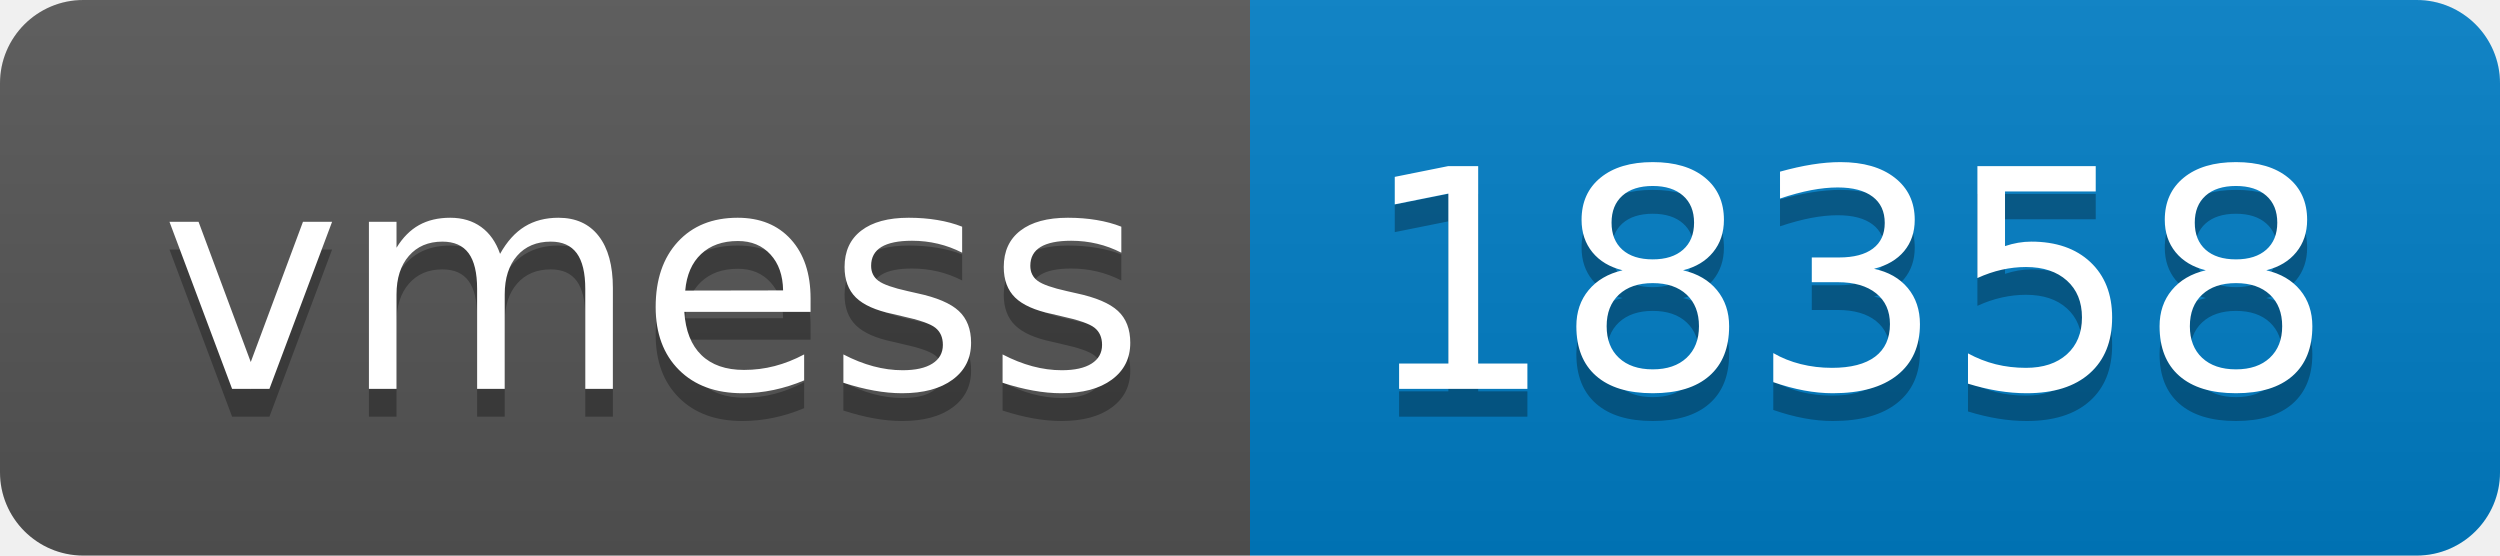
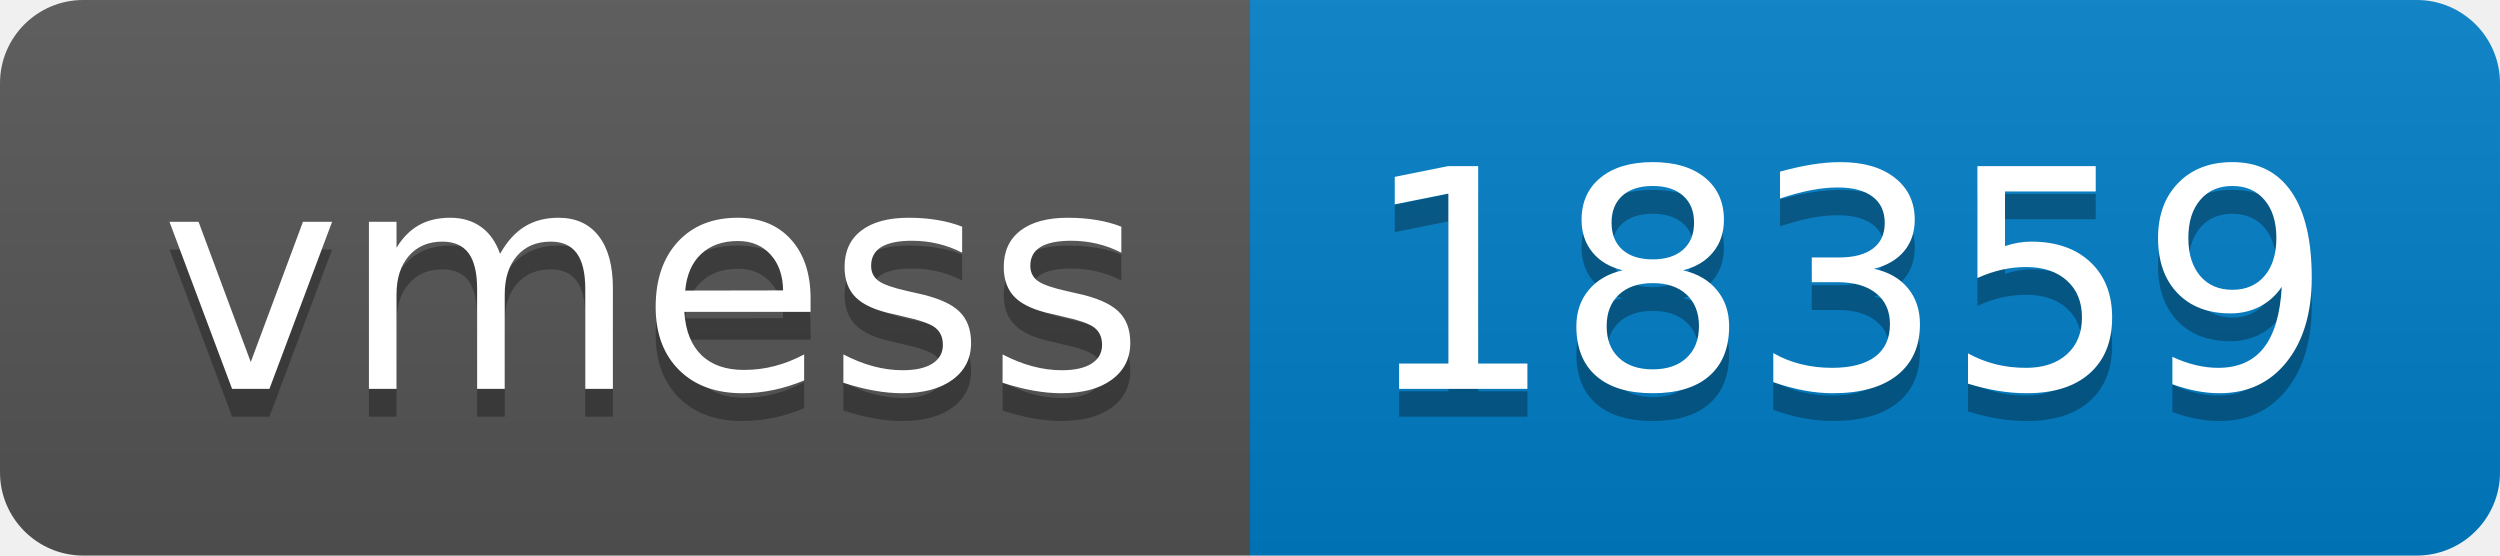
- <svg xmlns="http://www.w3.org/2000/svg" width="90" height="20" role="img" aria-label="vmess: 18358">
+ <svg xmlns="http://www.w3.org/2000/svg" width="90" height="20" role="img" aria-label="vmess: 18359">
  <linearGradient id="s" x2="0" y2="100%">
    <stop offset="0" stop-color="#bbb" stop-opacity=".1" />
    <stop offset="1" stop-opacity=".1" />
  </linearGradient>
  <clipPath id="r">
    <rect width="90" height="20" rx="3" fill="#fff" />
  </clipPath>
  <g clip-path="url(#r)">
    <rect width="45" height="20" fill="#555" />
    <rect x="45" width="45" height="20" fill="#007ec6" />
    <rect width="90" height="20" fill="url(#s)" />
  </g>
  <g fill="#fff" text-anchor="middle" font-family="Verdana,Geneva,DejaVu Sans,sans-serif" text-rendering="geometricPrecision" font-size="110">
    <text aria-hidden="true" x="235" y="150" fill="#010101" fill-opacity=".3" transform="scale(.1)" textLength="350">vmess</text>
    <text x="235" y="140" transform="scale(.1)" fill="#fff" textLength="350">vmess</text>
-     <text aria-hidden="true" x="665" y="150" fill="#010101" fill-opacity=".3" transform="scale(.1)" textLength="350">18358</text>
-     <text x="665" y="140" transform="scale(.1)" fill="#fff" textLength="350">18358</text>
+     <text aria-hidden="true" x="665" y="150" fill="#010101" fill-opacity=".3" transform="scale(.1)" textLength="350">18359</text>
+     <text x="665" y="140" transform="scale(.1)" fill="#fff" textLength="350">18359</text>
  </g>
</svg>
